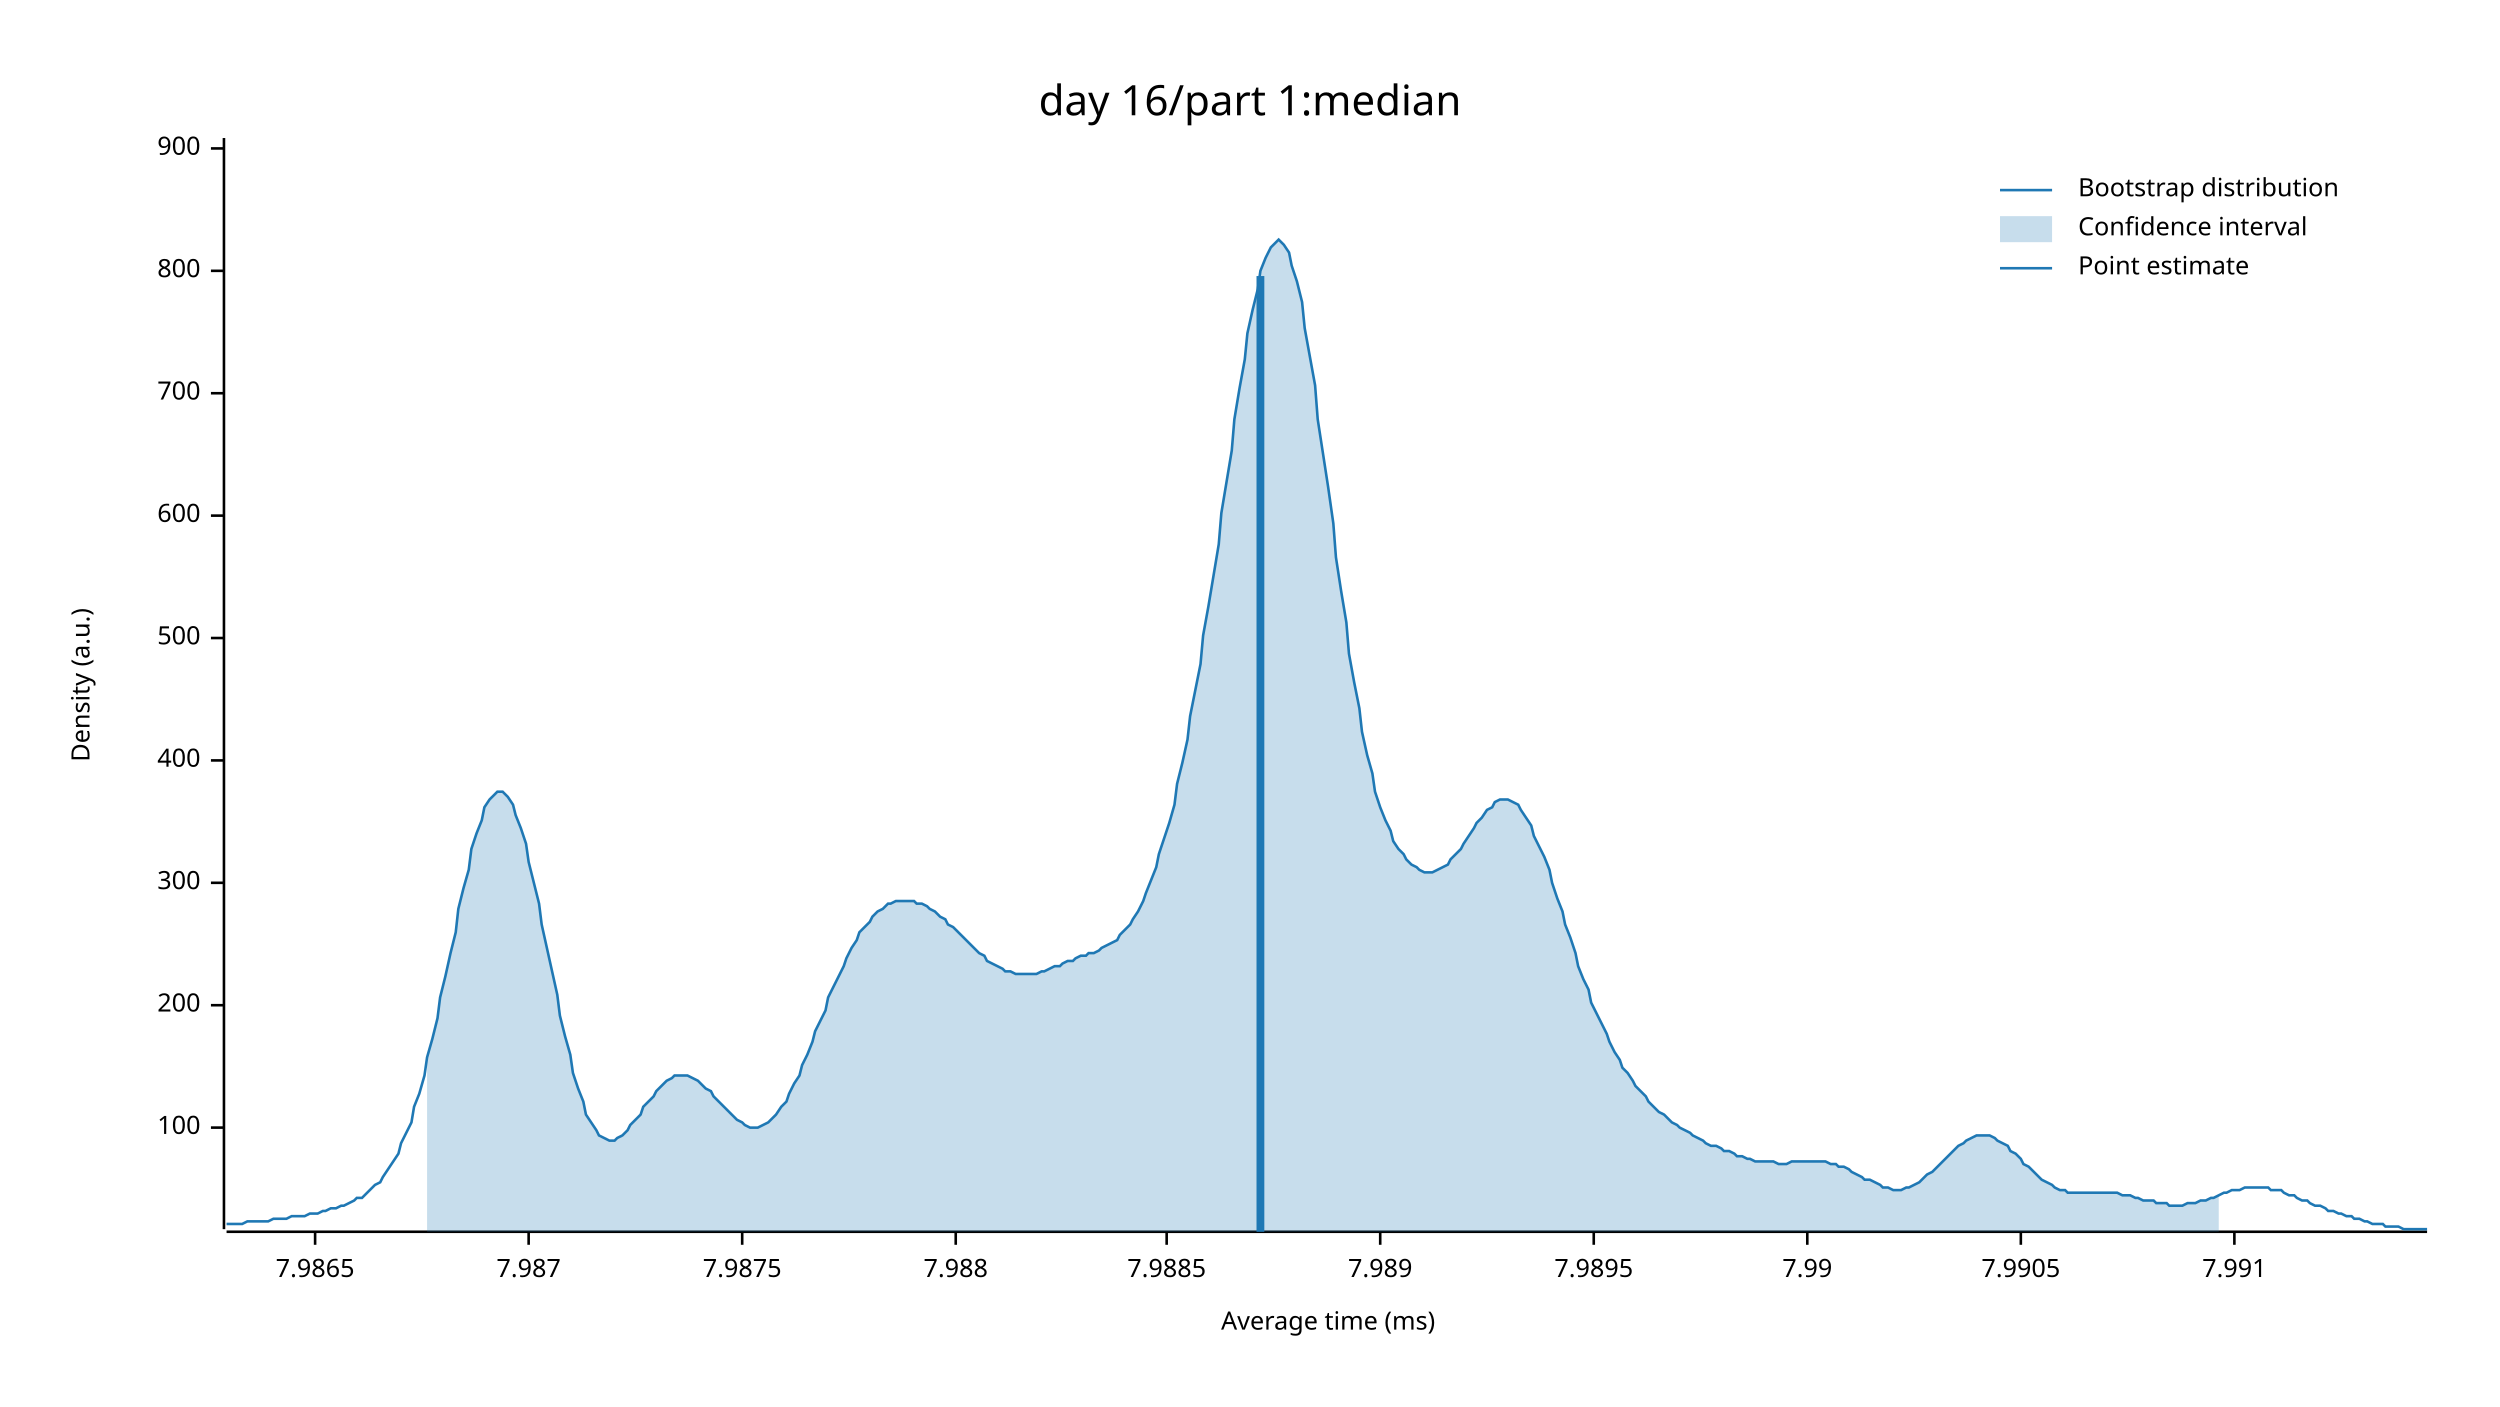
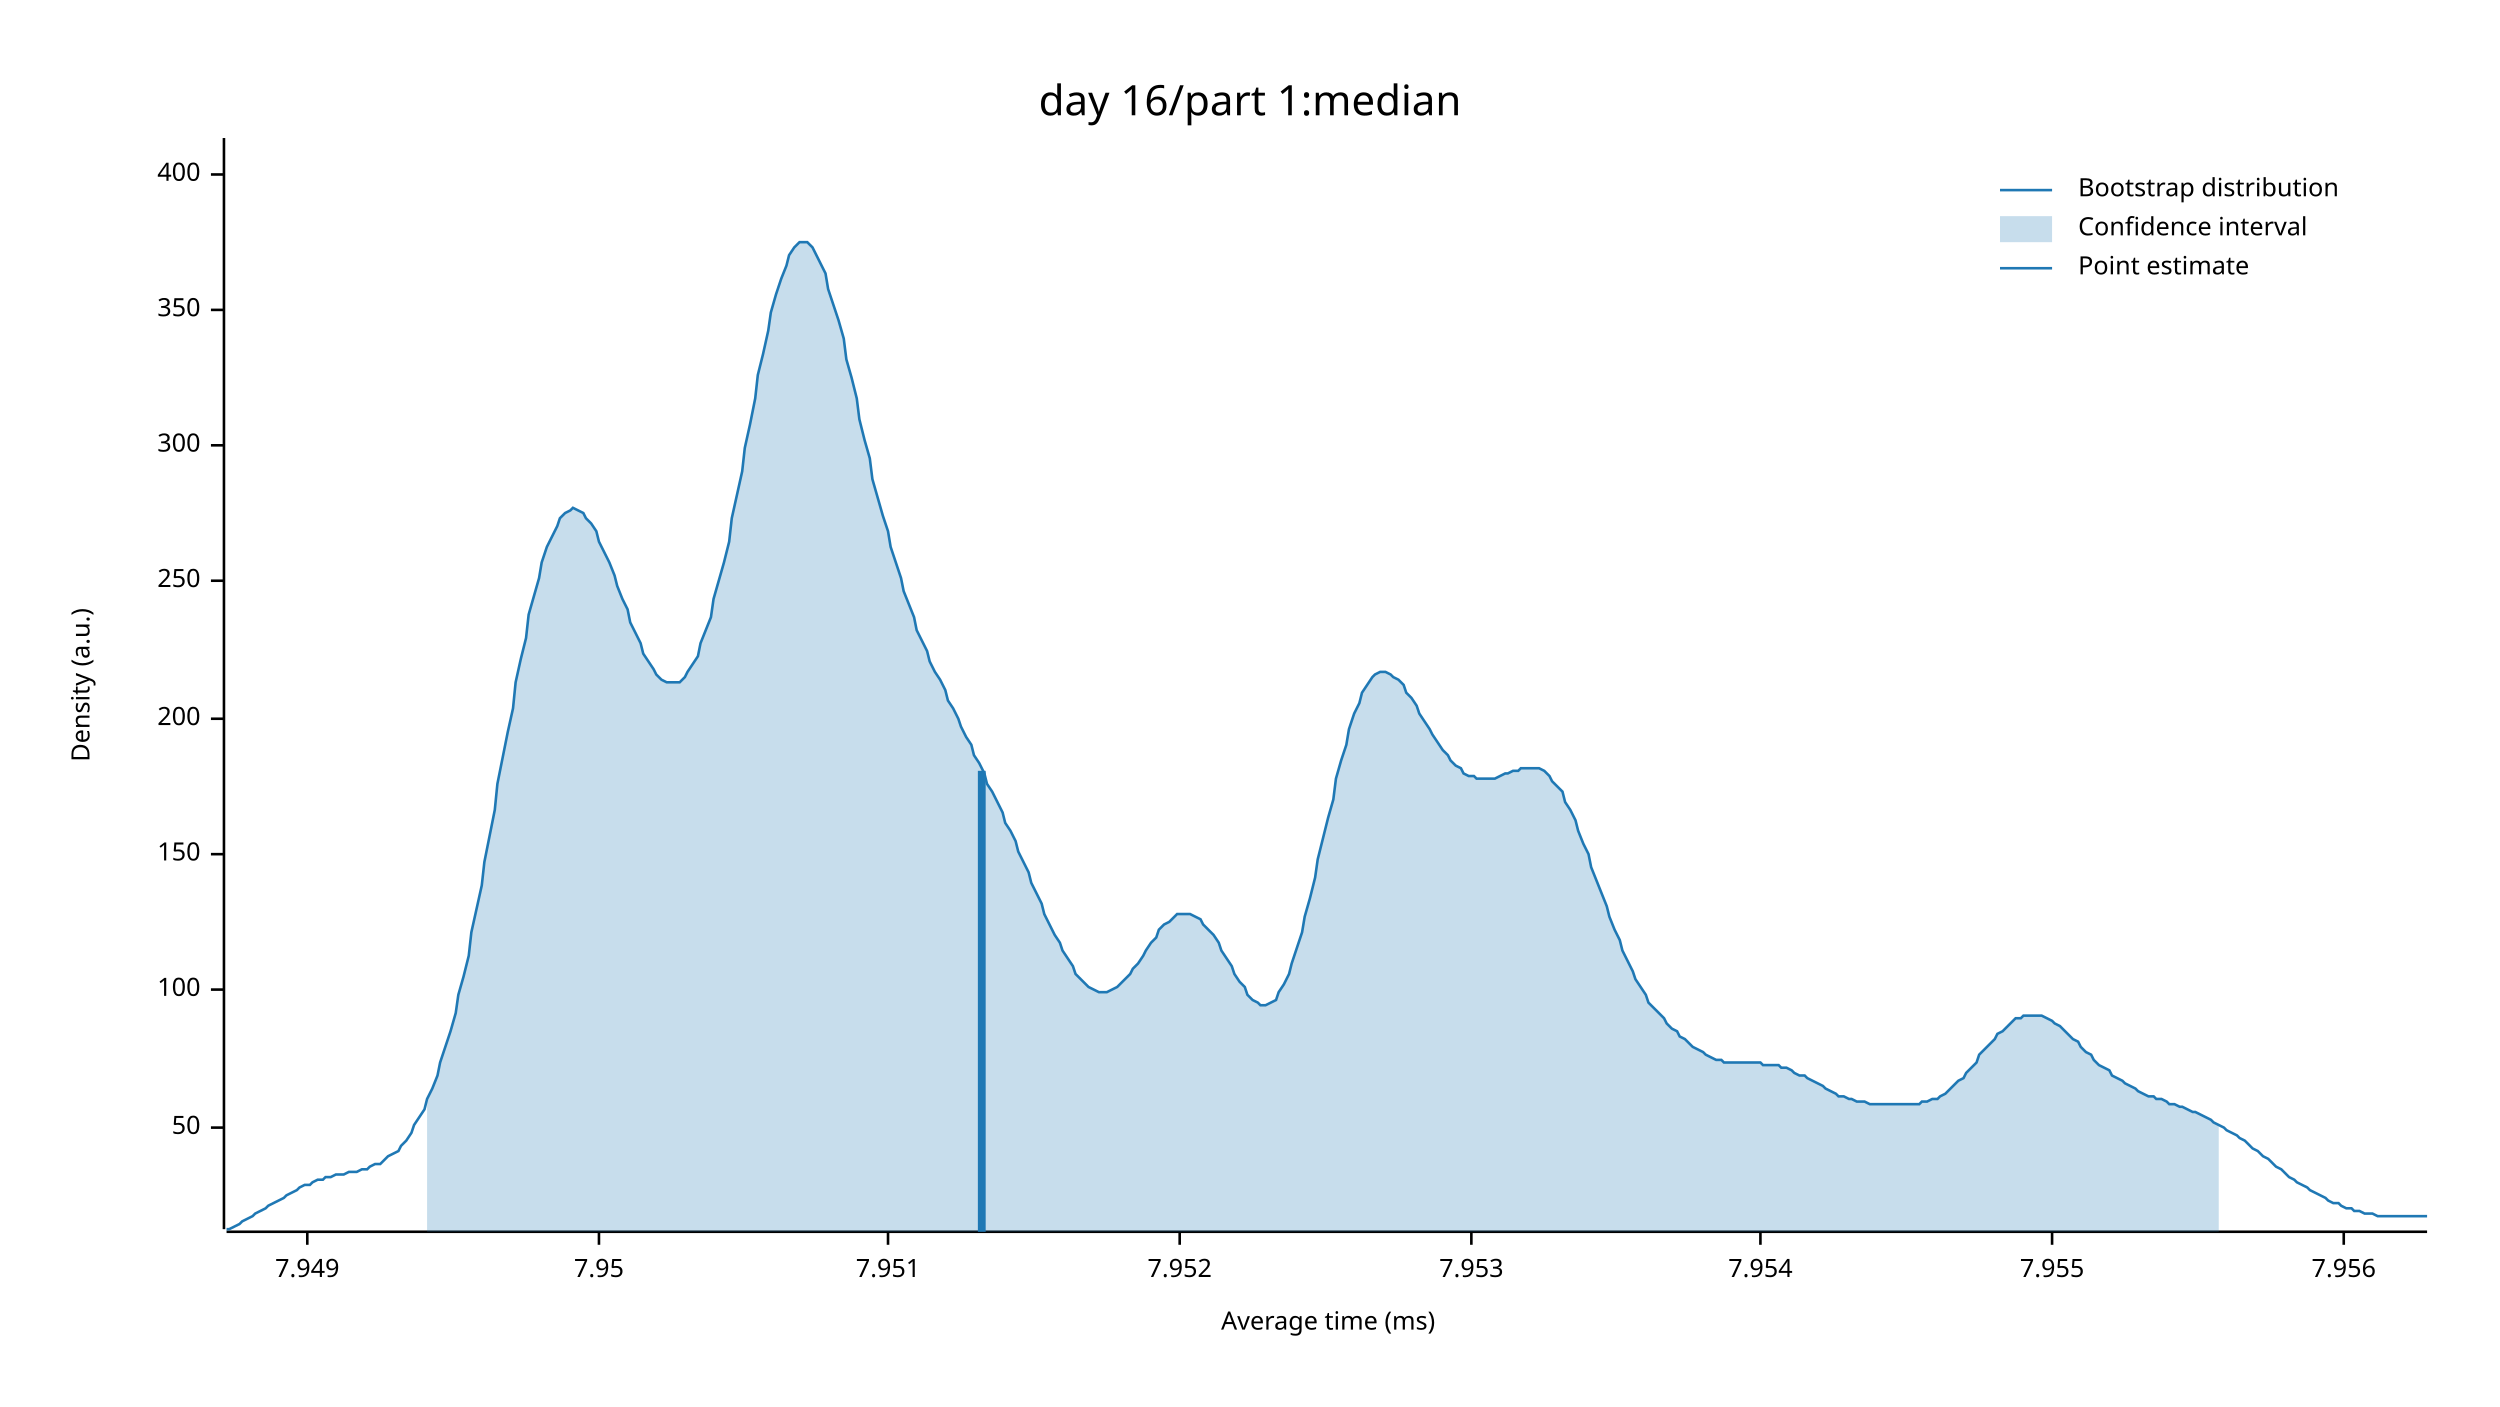
<svg xmlns="http://www.w3.org/2000/svg" width="960" height="540" viewBox="0 0 960 540">
  <text x="480" y="32" dy="0.76em" text-anchor="middle" font-family="sans-serif" font-size="16.129" opacity="1" fill="#000000">
day 16/part 1:median
</text>
  <text x="27" y="263" dy="0.76em" text-anchor="middle" font-family="sans-serif" font-size="9.677" opacity="1" fill="#000000" transform="rotate(270, 27, 263)">
Density (a.u.)
</text>
  <text x="510" y="513" dy="-0.5ex" text-anchor="middle" font-family="sans-serif" font-size="9.677" opacity="1" fill="#000000">
Average time (ms)
</text>
  <polyline fill="none" opacity="1" stroke="#000000" stroke-width="1" points="86,53 86,472 " />
  <text x="77" y="433" dy="0.5ex" text-anchor="end" font-family="sans-serif" font-size="9.677" opacity="1" fill="#000000">
+ 50
+ </text>
+   <polyline fill="none" opacity="1" stroke="#000000" stroke-width="1" points="81,433 86,433 " />
+   <text x="77" y="380" dy="0.5ex" text-anchor="end" font-family="sans-serif" font-size="9.677" opacity="1" fill="#000000">
100
</text>
-   <polyline fill="none" opacity="1" stroke="#000000" stroke-width="1" points="81,433 86,433 " />
-   <text x="77" y="386" dy="0.5ex" text-anchor="end" font-family="sans-serif" font-size="9.677" opacity="1" fill="#000000">
+   <polyline fill="none" opacity="1" stroke="#000000" stroke-width="1" points="81,380 86,380 " />
+   <text x="77" y="328" dy="0.5ex" text-anchor="end" font-family="sans-serif" font-size="9.677" opacity="1" fill="#000000">
+ 150
+ </text>
+   <polyline fill="none" opacity="1" stroke="#000000" stroke-width="1" points="81,328 86,328 " />
+   <text x="77" y="276" dy="0.5ex" text-anchor="end" font-family="sans-serif" font-size="9.677" opacity="1" fill="#000000">
200
</text>
-   <polyline fill="none" opacity="1" stroke="#000000" stroke-width="1" points="81,386 86,386 " />
-   <text x="77" y="339" dy="0.5ex" text-anchor="end" font-family="sans-serif" font-size="9.677" opacity="1" fill="#000000">
+   <polyline fill="none" opacity="1" stroke="#000000" stroke-width="1" points="81,276 86,276 " />
+   <text x="77" y="223" dy="0.5ex" text-anchor="end" font-family="sans-serif" font-size="9.677" opacity="1" fill="#000000">
+ 250
+ </text>
+   <polyline fill="none" opacity="1" stroke="#000000" stroke-width="1" points="81,223 86,223 " />
+   <text x="77" y="171" dy="0.5ex" text-anchor="end" font-family="sans-serif" font-size="9.677" opacity="1" fill="#000000">
300
</text>
-   <polyline fill="none" opacity="1" stroke="#000000" stroke-width="1" points="81,339 86,339 " />
-   <text x="77" y="292" dy="0.5ex" text-anchor="end" font-family="sans-serif" font-size="9.677" opacity="1" fill="#000000">
+   <polyline fill="none" opacity="1" stroke="#000000" stroke-width="1" points="81,171 86,171 " />
+   <text x="77" y="119" dy="0.5ex" text-anchor="end" font-family="sans-serif" font-size="9.677" opacity="1" fill="#000000">
+ 350
+ </text>
+   <polyline fill="none" opacity="1" stroke="#000000" stroke-width="1" points="81,119 86,119 " />
+   <text x="77" y="67" dy="0.5ex" text-anchor="end" font-family="sans-serif" font-size="9.677" opacity="1" fill="#000000">
400
</text>
-   <polyline fill="none" opacity="1" stroke="#000000" stroke-width="1" points="81,292 86,292 " />
-   <text x="77" y="245" dy="0.5ex" text-anchor="end" font-family="sans-serif" font-size="9.677" opacity="1" fill="#000000">
- 500
+   <polyline fill="none" opacity="1" stroke="#000000" stroke-width="1" points="81,67 86,67 " />
+   <polyline fill="none" opacity="1" stroke="#000000" stroke-width="1" points="87,473 932,473 " />
+   <text x="118" y="483" dy="0.76em" text-anchor="middle" font-family="sans-serif" font-size="9.677" opacity="1" fill="#000000">
+ 7.949
</text>
-   <polyline fill="none" opacity="1" stroke="#000000" stroke-width="1" points="81,245 86,245 " />
-   <text x="77" y="198" dy="0.5ex" text-anchor="end" font-family="sans-serif" font-size="9.677" opacity="1" fill="#000000">
- 600
+   <polyline fill="none" opacity="1" stroke="#000000" stroke-width="1" points="118,473 118,478 " />
+   <text x="230" y="483" dy="0.76em" text-anchor="middle" font-family="sans-serif" font-size="9.677" opacity="1" fill="#000000">
+ 7.95
</text>
-   <polyline fill="none" opacity="1" stroke="#000000" stroke-width="1" points="81,198 86,198 " />
-   <text x="77" y="151" dy="0.5ex" text-anchor="end" font-family="sans-serif" font-size="9.677" opacity="1" fill="#000000">
- 700
+   <polyline fill="none" opacity="1" stroke="#000000" stroke-width="1" points="230,473 230,478 " />
+   <text x="341" y="483" dy="0.76em" text-anchor="middle" font-family="sans-serif" font-size="9.677" opacity="1" fill="#000000">
+ 7.951
</text>
-   <polyline fill="none" opacity="1" stroke="#000000" stroke-width="1" points="81,151 86,151 " />
-   <text x="77" y="104" dy="0.5ex" text-anchor="end" font-family="sans-serif" font-size="9.677" opacity="1" fill="#000000">
- 800
+   <polyline fill="none" opacity="1" stroke="#000000" stroke-width="1" points="341,473 341,478 " />
+   <text x="453" y="483" dy="0.76em" text-anchor="middle" font-family="sans-serif" font-size="9.677" opacity="1" fill="#000000">
+ 7.952
</text>
-   <polyline fill="none" opacity="1" stroke="#000000" stroke-width="1" points="81,104 86,104 " />
-   <text x="77" y="57" dy="0.5ex" text-anchor="end" font-family="sans-serif" font-size="9.677" opacity="1" fill="#000000">
- 900
+   <polyline fill="none" opacity="1" stroke="#000000" stroke-width="1" points="453,473 453,478 " />
+   <text x="565" y="483" dy="0.76em" text-anchor="middle" font-family="sans-serif" font-size="9.677" opacity="1" fill="#000000">
+ 7.953
</text>
-   <polyline fill="none" opacity="1" stroke="#000000" stroke-width="1" points="81,57 86,57 " />
-   <polyline fill="none" opacity="1" stroke="#000000" stroke-width="1" points="87,473 932,473 " />
-   <text x="121" y="483" dy="0.76em" text-anchor="middle" font-family="sans-serif" font-size="9.677" opacity="1" fill="#000000">
- 7.9865
+   <polyline fill="none" opacity="1" stroke="#000000" stroke-width="1" points="565,473 565,478 " />
+   <text x="676" y="483" dy="0.76em" text-anchor="middle" font-family="sans-serif" font-size="9.677" opacity="1" fill="#000000">
+ 7.954
</text>
-   <polyline fill="none" opacity="1" stroke="#000000" stroke-width="1" points="121,473 121,478 " />
-   <text x="203" y="483" dy="0.76em" text-anchor="middle" font-family="sans-serif" font-size="9.677" opacity="1" fill="#000000">
- 7.987
+   <polyline fill="none" opacity="1" stroke="#000000" stroke-width="1" points="676,473 676,478 " />
+   <text x="788" y="483" dy="0.76em" text-anchor="middle" font-family="sans-serif" font-size="9.677" opacity="1" fill="#000000">
+ 7.955
</text>
-   <polyline fill="none" opacity="1" stroke="#000000" stroke-width="1" points="203,473 203,478 " />
-   <text x="285" y="483" dy="0.76em" text-anchor="middle" font-family="sans-serif" font-size="9.677" opacity="1" fill="#000000">
- 7.9875
+   <polyline fill="none" opacity="1" stroke="#000000" stroke-width="1" points="788,473 788,478 " />
+   <text x="900" y="483" dy="0.76em" text-anchor="middle" font-family="sans-serif" font-size="9.677" opacity="1" fill="#000000">
+ 7.956
</text>
-   <polyline fill="none" opacity="1" stroke="#000000" stroke-width="1" points="285,473 285,478 " />
-   <text x="367" y="483" dy="0.76em" text-anchor="middle" font-family="sans-serif" font-size="9.677" opacity="1" fill="#000000">
- 7.988
- </text>
-   <polyline fill="none" opacity="1" stroke="#000000" stroke-width="1" points="367,473 367,478 " />
-   <text x="448" y="483" dy="0.76em" text-anchor="middle" font-family="sans-serif" font-size="9.677" opacity="1" fill="#000000">
- 7.9885
- </text>
-   <polyline fill="none" opacity="1" stroke="#000000" stroke-width="1" points="448,473 448,478 " />
-   <text x="530" y="483" dy="0.76em" text-anchor="middle" font-family="sans-serif" font-size="9.677" opacity="1" fill="#000000">
- 7.989
- </text>
-   <polyline fill="none" opacity="1" stroke="#000000" stroke-width="1" points="530,473 530,478 " />
-   <text x="612" y="483" dy="0.76em" text-anchor="middle" font-family="sans-serif" font-size="9.677" opacity="1" fill="#000000">
- 7.9895
- </text>
-   <polyline fill="none" opacity="1" stroke="#000000" stroke-width="1" points="612,473 612,478 " />
-   <text x="694" y="483" dy="0.76em" text-anchor="middle" font-family="sans-serif" font-size="9.677" opacity="1" fill="#000000">
- 7.99
- </text>
-   <polyline fill="none" opacity="1" stroke="#000000" stroke-width="1" points="694,473 694,478 " />
-   <text x="776" y="483" dy="0.76em" text-anchor="middle" font-family="sans-serif" font-size="9.677" opacity="1" fill="#000000">
- 7.9905
- </text>
-   <polyline fill="none" opacity="1" stroke="#000000" stroke-width="1" points="776,473 776,478 " />
-   <text x="858" y="483" dy="0.76em" text-anchor="middle" font-family="sans-serif" font-size="9.677" opacity="1" fill="#000000">
- 7.991
- </text>
-   <polyline fill="none" opacity="1" stroke="#000000" stroke-width="1" points="858,473 858,478 " />
-   <polyline fill="none" opacity="1" stroke="#1F78B4" stroke-width="1" points="87,470 88,470 90,470 92,470 93,470 95,469 97,469 98,469 100,469 102,469 103,469 105,468 107,468 109,468 110,468 112,467 114,467 115,467 117,467 119,466 120,466 122,466 124,465 125,465 127,464 129,464 131,463 132,463 134,462 136,461 137,460 139,460 141,458 142,457 144,455 146,454 147,452 149,449 151,446 153,443 154,439 156,435 158,431 159,425 161,420 163,413 164,406 166,399 168,391 169,383 171,375 173,366 175,358 176,349 178,341 180,334 181,326 183,320 185,315 186,310 188,307 190,305 191,304 193,304 195,306 197,309 198,313 200,318 202,324 203,331 205,339 207,347 208,355 210,364 212,373 214,382 215,390 217,398 219,405 220,412 222,418 224,423 225,428 227,431 229,434 230,436 232,437 234,438 236,438 237,437 239,436 241,434 242,432 244,430 246,428 247,425 249,423 251,421 252,419 254,417 256,415 258,414 259,413 261,413 263,413 264,413 266,414 268,415 269,416 271,418 273,419 274,421 276,423 278,425 280,427 281,428 283,430 285,431 286,432 288,433 290,433 291,433 293,432 295,431 296,430 298,428 300,425 302,423 303,420 305,416 307,413 308,409 310,405 312,400 313,396 315,392 317,388 318,383 320,379 322,375 324,371 325,368 327,364 329,361 330,358 332,356 334,354 335,352 337,350 339,349 341,347 342,347 344,346 346,346 347,346 349,346 351,346 352,347 354,347 356,348 357,349 359,350 361,352 363,353 364,355 366,356 368,358 369,359 371,361 373,363 374,364 376,366 378,367 379,369 381,370 383,371 385,372 386,373 388,373 390,374 391,374 393,374 395,374 396,374 398,374 400,373 401,373 403,372 405,371 407,371 408,370 410,369 412,369 413,368 415,367 417,367 418,366 420,366 422,365 423,364 425,363 427,362 429,361 430,359 432,357 434,355 435,353 437,350 439,346 440,343 442,338 444,333 445,328 447,322 449,316 451,309 452,301 454,293 456,284 457,275 459,265 461,255 462,244 464,233 466,221 468,209 469,197 471,185 473,173 474,161 476,149 478,138 479,128 481,119 483,111 484,104 486,99 488,95 490,93 491,92 493,94 495,97 496,102 498,108 500,116 501,126 503,137 505,148 506,161 508,174 510,187 512,201 513,214 515,227 517,239 518,251 520,262 522,272 523,281 525,290 527,297 528,304 530,310 532,315 534,319 535,323 537,326 539,328 540,330 542,332 544,333 545,334 547,335 549,335 550,335 552,334 554,333 556,332 557,330 559,328 561,326 562,324 564,321 566,318 567,316 569,314 571,311 573,310 574,308 576,307 578,307 579,307 581,308 583,309 584,311 586,314 588,317 589,321 591,325 593,329 595,334 596,339 598,345 600,350 601,355 603,360 605,366 606,371 608,376 610,380 611,385 613,389 615,393 617,397 618,400 620,404 622,407 623,410 625,412 627,415 628,417 630,419 632,421 633,423 635,425 637,427 639,428 640,429 642,431 644,432 645,433 647,434 649,435 650,436 652,437 654,438 655,439 657,440 659,440 661,441 662,442 664,442 666,443 667,444 669,444 671,445 672,445 674,446 676,446 677,446 679,446 681,446 683,447 684,447 686,447 688,446 689,446 691,446 693,446 694,446 696,446 698,446 700,446 701,446 703,447 705,447 706,448 708,448 710,449 711,450 713,451 715,452 716,453 718,453 720,454 722,455 723,456 725,456 727,457 728,457 730,457 732,456 733,456 735,455 737,454 738,453 740,451 742,450 744,448 745,447 747,445 749,443 750,442 752,440 754,439 755,438 757,437 759,436 760,436 762,436 764,436 766,437 767,438 769,439 771,440 772,442 774,443 776,445 777,447 779,448 781,450 782,451 784,453 786,454 788,455 789,456 791,457 793,457 794,458 796,458 798,458 799,458 801,458 803,458 804,458 806,458 808,458 810,458 811,458 813,458 815,459 816,459 818,459 820,460 821,460 823,461 825,461 827,461 828,462 830,462 832,462 833,463 835,463 837,463 838,463 840,462 842,462 843,462 845,461 847,461 849,460 850,460 852,459 854,458 855,458 857,457 859,457 860,457 862,456 864,456 865,456 867,456 869,456 871,456 872,457 874,457 876,457 877,458 879,459 881,459 882,460 884,461 886,461 887,462 889,463 891,463 893,464 894,465 896,465 898,466 899,466 901,467 903,467 904,468 906,468 908,469 909,469 911,470 913,470 915,470 916,471 918,471 920,471 921,471 923,472 925,472 926,472 928,472 930,472 932,472 " />
-   <polygon opacity="0.25" fill="#1F78B4" points="164,406 166,399 168,391 169,383 171,375 173,366 175,358 176,349 178,341 180,334 181,326 183,320 185,315 186,310 188,307 190,305 191,304 193,304 195,306 197,309 198,313 200,318 202,324 203,331 205,339 207,347 208,355 210,364 212,373 214,382 215,390 217,398 219,405 220,412 222,418 224,423 225,428 227,431 229,434 230,436 232,437 234,438 236,438 237,437 239,436 241,434 242,432 244,430 246,428 247,425 249,423 251,421 252,419 254,417 256,415 258,414 259,413 261,413 263,413 264,413 266,414 268,415 269,416 271,418 273,419 274,421 276,423 278,425 280,427 281,428 283,430 285,431 286,432 288,433 290,433 291,433 293,432 295,431 296,430 298,428 300,425 302,423 303,420 305,416 307,413 308,409 310,405 312,400 313,396 315,392 317,388 318,383 320,379 322,375 324,371 325,368 327,364 329,361 330,358 332,356 334,354 335,352 337,350 339,349 341,347 342,347 344,346 346,346 347,346 349,346 351,346 352,347 354,347 356,348 357,349 359,350 361,352 363,353 364,355 366,356 368,358 369,359 371,361 373,363 374,364 376,366 378,367 379,369 381,370 383,371 385,372 386,373 388,373 390,374 391,374 393,374 395,374 396,374 398,374 400,373 401,373 403,372 405,371 407,371 408,370 410,369 412,369 413,368 415,367 417,367 418,366 420,366 422,365 423,364 425,363 427,362 429,361 430,359 432,357 434,355 435,353 437,350 439,346 440,343 442,338 444,333 445,328 447,322 449,316 451,309 452,301 454,293 456,284 457,275 459,265 461,255 462,244 464,233 466,221 468,209 469,197 471,185 473,173 474,161 476,149 478,138 479,128 481,119 483,111 484,104 486,99 488,95 490,93 491,92 493,94 495,97 496,102 498,108 500,116 501,126 503,137 505,148 506,161 508,174 510,187 512,201 513,214 515,227 517,239 518,251 520,262 522,272 523,281 525,290 527,297 528,304 530,310 532,315 534,319 535,323 537,326 539,328 540,330 542,332 544,333 545,334 547,335 549,335 550,335 552,334 554,333 556,332 557,330 559,328 561,326 562,324 564,321 566,318 567,316 569,314 571,311 573,310 574,308 576,307 578,307 579,307 581,308 583,309 584,311 586,314 588,317 589,321 591,325 593,329 595,334 596,339 598,345 600,350 601,355 603,360 605,366 606,371 608,376 610,380 611,385 613,389 615,393 617,397 618,400 620,404 622,407 623,410 625,412 627,415 628,417 630,419 632,421 633,423 635,425 637,427 639,428 640,429 642,431 644,432 645,433 647,434 649,435 650,436 652,437 654,438 655,439 657,440 659,440 661,441 662,442 664,442 666,443 667,444 669,444 671,445 672,445 674,446 676,446 677,446 679,446 681,446 683,447 684,447 686,447 688,446 689,446 691,446 693,446 694,446 696,446 698,446 700,446 701,446 703,447 705,447 706,448 708,448 710,449 711,450 713,451 715,452 716,453 718,453 720,454 722,455 723,456 725,456 727,457 728,457 730,457 732,456 733,456 735,455 737,454 738,453 740,451 742,450 744,448 745,447 747,445 749,443 750,442 752,440 754,439 755,438 757,437 759,436 760,436 762,436 764,436 766,437 767,438 769,439 771,440 772,442 774,443 776,445 777,447 779,448 781,450 782,451 784,453 786,454 788,455 789,456 791,457 793,457 794,458 796,458 798,458 799,458 801,458 803,458 804,458 806,458 808,458 810,458 811,458 813,458 815,459 816,459 818,459 820,460 821,460 823,461 825,461 827,461 828,462 830,462 832,462 833,463 835,463 837,463 838,463 840,462 842,462 843,462 845,461 847,461 849,460 850,460 852,459 852,473 164,473 " />
-   <polyline fill="none" opacity="1" stroke="#1F78B4" stroke-width="3" points="484,473 484,106 " />
+   <polyline fill="none" opacity="1" stroke="#000000" stroke-width="1" points="900,473 900,478 " />
+   <polyline fill="none" opacity="1" stroke="#1F78B4" stroke-width="1" points="87,472 88,472 90,471 92,470 93,469 95,468 97,467 98,466 100,465 102,464 103,463 105,462 107,461 109,460 110,459 112,458 114,457 115,456 117,455 119,455 120,454 122,453 124,453 125,452 127,452 129,451 131,451 132,451 134,450 136,450 137,450 139,449 141,449 142,448 144,447 146,447 147,446 149,444 151,443 153,442 154,440 156,438 158,435 159,432 161,429 163,426 164,422 166,418 168,413 169,408 171,402 173,396 175,389 176,382 178,375 180,367 181,358 183,349 185,340 186,331 188,321 190,311 191,301 193,291 195,281 197,272 198,262 200,253 202,245 203,236 205,229 207,222 208,216 210,210 212,206 214,202 215,199 217,197 219,196 220,195 222,196 224,197 225,199 227,201 229,204 230,208 232,212 234,216 236,221 237,225 239,230 241,234 242,239 244,243 246,247 247,251 249,254 251,257 252,259 254,261 256,262 258,262 259,262 261,262 263,260 264,258 266,255 268,252 269,247 271,242 273,237 274,230 276,223 278,216 280,208 281,199 283,190 285,181 286,172 288,163 290,153 291,144 293,136 295,127 296,120 298,113 300,107 302,102 303,98 305,95 307,93 308,93 310,93 312,95 313,97 315,101 317,105 318,111 320,117 322,123 324,130 325,138 327,145 329,153 330,161 332,169 334,176 335,184 337,191 339,198 341,204 342,210 344,216 346,222 347,227 349,232 351,237 352,242 354,246 356,250 357,254 359,258 361,261 363,265 364,269 366,272 368,276 369,279 371,283 373,286 374,290 376,293 378,297 379,301 381,304 383,308 385,312 386,316 388,319 390,323 391,327 393,331 395,335 396,339 398,343 400,347 401,351 403,355 405,359 407,362 408,365 410,368 412,371 413,374 415,376 417,378 418,379 420,380 422,381 423,381 425,381 427,380 429,379 430,378 432,376 434,374 435,372 437,370 439,367 440,365 442,362 444,360 445,357 447,355 449,354 451,352 452,351 454,351 456,351 457,351 459,352 461,353 462,355 464,357 466,359 468,362 469,365 471,368 473,371 474,374 476,377 478,379 479,382 481,384 483,385 484,386 486,386 488,385 490,384 491,381 493,378 495,374 496,370 498,364 500,358 501,352 503,345 505,337 506,330 508,322 510,314 512,307 513,299 515,292 517,286 518,280 520,274 522,270 523,266 525,263 527,260 528,259 530,258 532,258 534,259 535,260 537,261 539,263 540,266 542,268 544,271 545,274 547,277 549,280 550,282 552,285 554,288 556,290 557,292 559,294 561,295 562,297 564,298 566,298 567,299 569,299 571,299 573,299 574,299 576,298 578,297 579,297 581,296 583,296 584,295 586,295 588,295 589,295 591,295 593,296 595,298 596,300 598,302 600,304 601,308 603,311 605,315 606,319 608,324 610,328 611,333 613,338 615,343 617,348 618,352 620,357 622,361 623,365 625,369 627,373 628,376 630,379 632,382 633,385 635,387 637,389 639,391 640,393 642,395 644,396 645,398 647,399 649,401 650,402 652,403 654,404 655,405 657,406 659,407 661,407 662,408 664,408 666,408 667,408 669,408 671,408 672,408 674,408 676,408 677,409 679,409 681,409 683,409 684,410 686,410 688,411 689,412 691,413 693,413 694,414 696,415 698,416 700,417 701,418 703,419 705,420 706,421 708,421 710,422 711,422 713,423 715,423 716,423 718,424 720,424 722,424 723,424 725,424 727,424 728,424 730,424 732,424 733,424 735,424 737,424 738,423 740,423 742,422 744,422 745,421 747,420 749,418 750,417 752,415 754,414 755,412 757,410 759,408 760,405 762,403 764,401 766,399 767,397 769,396 771,394 772,393 774,391 776,391 777,390 779,390 781,390 782,390 784,390 786,391 788,392 789,393 791,394 793,396 794,397 796,399 798,400 799,402 801,404 803,405 804,407 806,409 808,410 810,411 811,413 813,414 815,415 816,416 818,417 820,418 821,419 823,420 825,421 827,421 828,422 830,422 832,423 833,424 835,424 837,425 838,425 840,426 842,427 843,427 845,428 847,429 849,430 850,431 852,432 854,433 855,434 857,435 859,436 860,437 862,438 864,440 865,441 867,442 869,444 871,445 872,446 874,448 876,449 877,450 879,452 881,453 882,454 884,455 886,456 887,457 889,458 891,459 893,460 894,461 896,462 898,462 899,463 901,464 903,464 904,465 906,465 908,466 909,466 911,466 913,467 915,467 916,467 918,467 920,467 921,467 923,467 925,467 926,467 928,467 930,467 932,467 " />
+   <polygon opacity="0.25" fill="#1F78B4" points="164,422 166,418 168,413 169,408 171,402 173,396 175,389 176,382 178,375 180,367 181,358 183,349 185,340 186,331 188,321 190,311 191,301 193,291 195,281 197,272 198,262 200,253 202,245 203,236 205,229 207,222 208,216 210,210 212,206 214,202 215,199 217,197 219,196 220,195 222,196 224,197 225,199 227,201 229,204 230,208 232,212 234,216 236,221 237,225 239,230 241,234 242,239 244,243 246,247 247,251 249,254 251,257 252,259 254,261 256,262 258,262 259,262 261,262 263,260 264,258 266,255 268,252 269,247 271,242 273,237 274,230 276,223 278,216 280,208 281,199 283,190 285,181 286,172 288,163 290,153 291,144 293,136 295,127 296,120 298,113 300,107 302,102 303,98 305,95 307,93 308,93 310,93 312,95 313,97 315,101 317,105 318,111 320,117 322,123 324,130 325,138 327,145 329,153 330,161 332,169 334,176 335,184 337,191 339,198 341,204 342,210 344,216 346,222 347,227 349,232 351,237 352,242 354,246 356,250 357,254 359,258 361,261 363,265 364,269 366,272 368,276 369,279 371,283 373,286 374,290 376,293 378,297 379,301 381,304 383,308 385,312 386,316 388,319 390,323 391,327 393,331 395,335 396,339 398,343 400,347 401,351 403,355 405,359 407,362 408,365 410,368 412,371 413,374 415,376 417,378 418,379 420,380 422,381 423,381 425,381 427,380 429,379 430,378 432,376 434,374 435,372 437,370 439,367 440,365 442,362 444,360 445,357 447,355 449,354 451,352 452,351 454,351 456,351 457,351 459,352 461,353 462,355 464,357 466,359 468,362 469,365 471,368 473,371 474,374 476,377 478,379 479,382 481,384 483,385 484,386 486,386 488,385 490,384 491,381 493,378 495,374 496,370 498,364 500,358 501,352 503,345 505,337 506,330 508,322 510,314 512,307 513,299 515,292 517,286 518,280 520,274 522,270 523,266 525,263 527,260 528,259 530,258 532,258 534,259 535,260 537,261 539,263 540,266 542,268 544,271 545,274 547,277 549,280 550,282 552,285 554,288 556,290 557,292 559,294 561,295 562,297 564,298 566,298 567,299 569,299 571,299 573,299 574,299 576,298 578,297 579,297 581,296 583,296 584,295 586,295 588,295 589,295 591,295 593,296 595,298 596,300 598,302 600,304 601,308 603,311 605,315 606,319 608,324 610,328 611,333 613,338 615,343 617,348 618,352 620,357 622,361 623,365 625,369 627,373 628,376 630,379 632,382 633,385 635,387 637,389 639,391 640,393 642,395 644,396 645,398 647,399 649,401 650,402 652,403 654,404 655,405 657,406 659,407 661,407 662,408 664,408 666,408 667,408 669,408 671,408 672,408 674,408 676,408 677,409 679,409 681,409 683,409 684,410 686,410 688,411 689,412 691,413 693,413 694,414 696,415 698,416 700,417 701,418 703,419 705,420 706,421 708,421 710,422 711,422 713,423 715,423 716,423 718,424 720,424 722,424 723,424 725,424 727,424 728,424 730,424 732,424 733,424 735,424 737,424 738,423 740,423 742,422 744,422 745,421 747,420 749,418 750,417 752,415 754,414 755,412 757,410 759,408 760,405 762,403 764,401 766,399 767,397 769,396 771,394 772,393 774,391 776,391 777,390 779,390 781,390 782,390 784,390 786,391 788,392 789,393 791,394 793,396 794,397 796,399 798,400 799,402 801,404 803,405 804,407 806,409 808,410 810,411 811,413 813,414 815,415 816,416 818,417 820,418 821,419 823,420 825,421 827,421 828,422 830,422 832,423 833,424 835,424 837,425 838,425 840,426 842,427 843,427 845,428 847,429 849,430 850,431 852,432 852,473 164,473 " />
+   <polyline fill="none" opacity="1" stroke="#1F78B4" stroke-width="3" points="377,473 377,296 " />
  <text x="798" y="68" dy="0.76em" text-anchor="start" font-family="sans-serif" font-size="9.677" opacity="1" fill="#000000">
Bootstrap distribution
</text>
  <text x="798" y="83" dy="0.76em" text-anchor="start" font-family="sans-serif" font-size="9.677" opacity="1" fill="#000000">
Confidence interval
</text>
  <text x="798" y="98" dy="0.76em" text-anchor="start" font-family="sans-serif" font-size="9.677" opacity="1" fill="#000000">
Point estimate
</text>
  <polyline fill="none" opacity="1" stroke="#1F78B4" stroke-width="1" points="768,73 788,73 " />
  <rect x="768" y="83" width="20" height="10" opacity="0.25" fill="#1F78B4" stroke="none" />
  <polyline fill="none" opacity="1" stroke="#1F78B4" stroke-width="1" points="768,103 788,103 " />
</svg>
